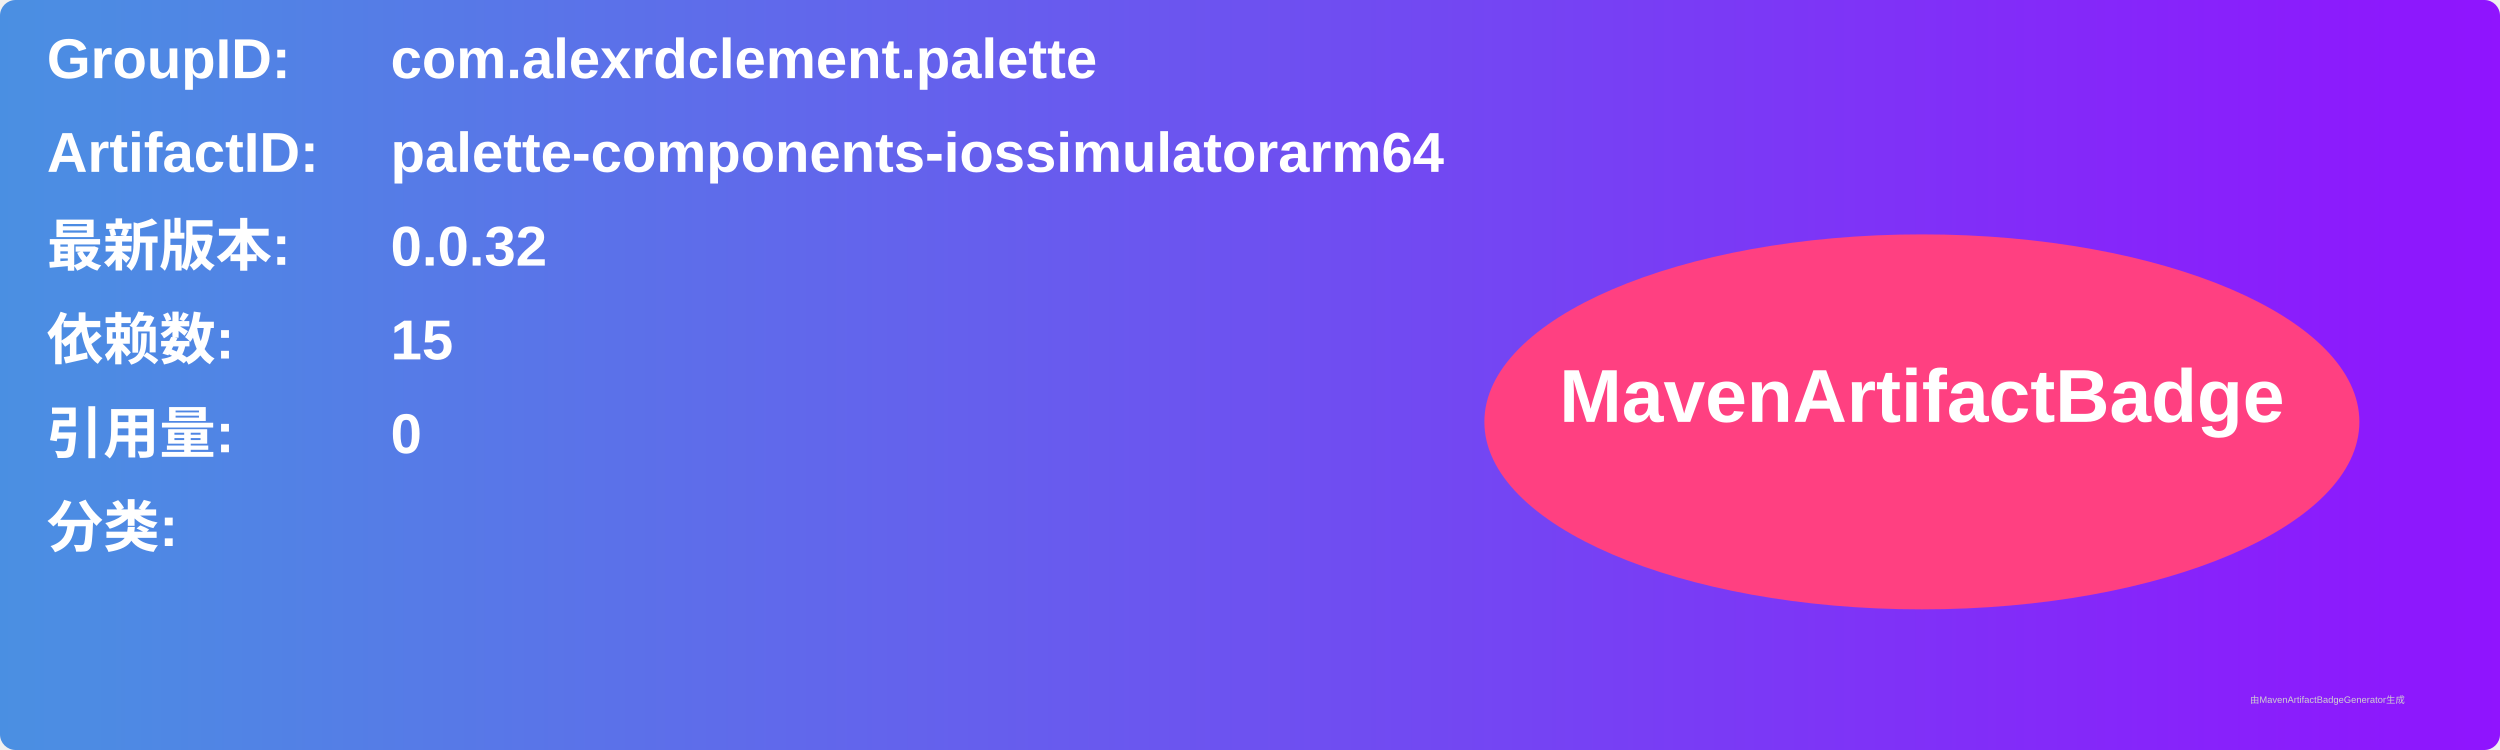
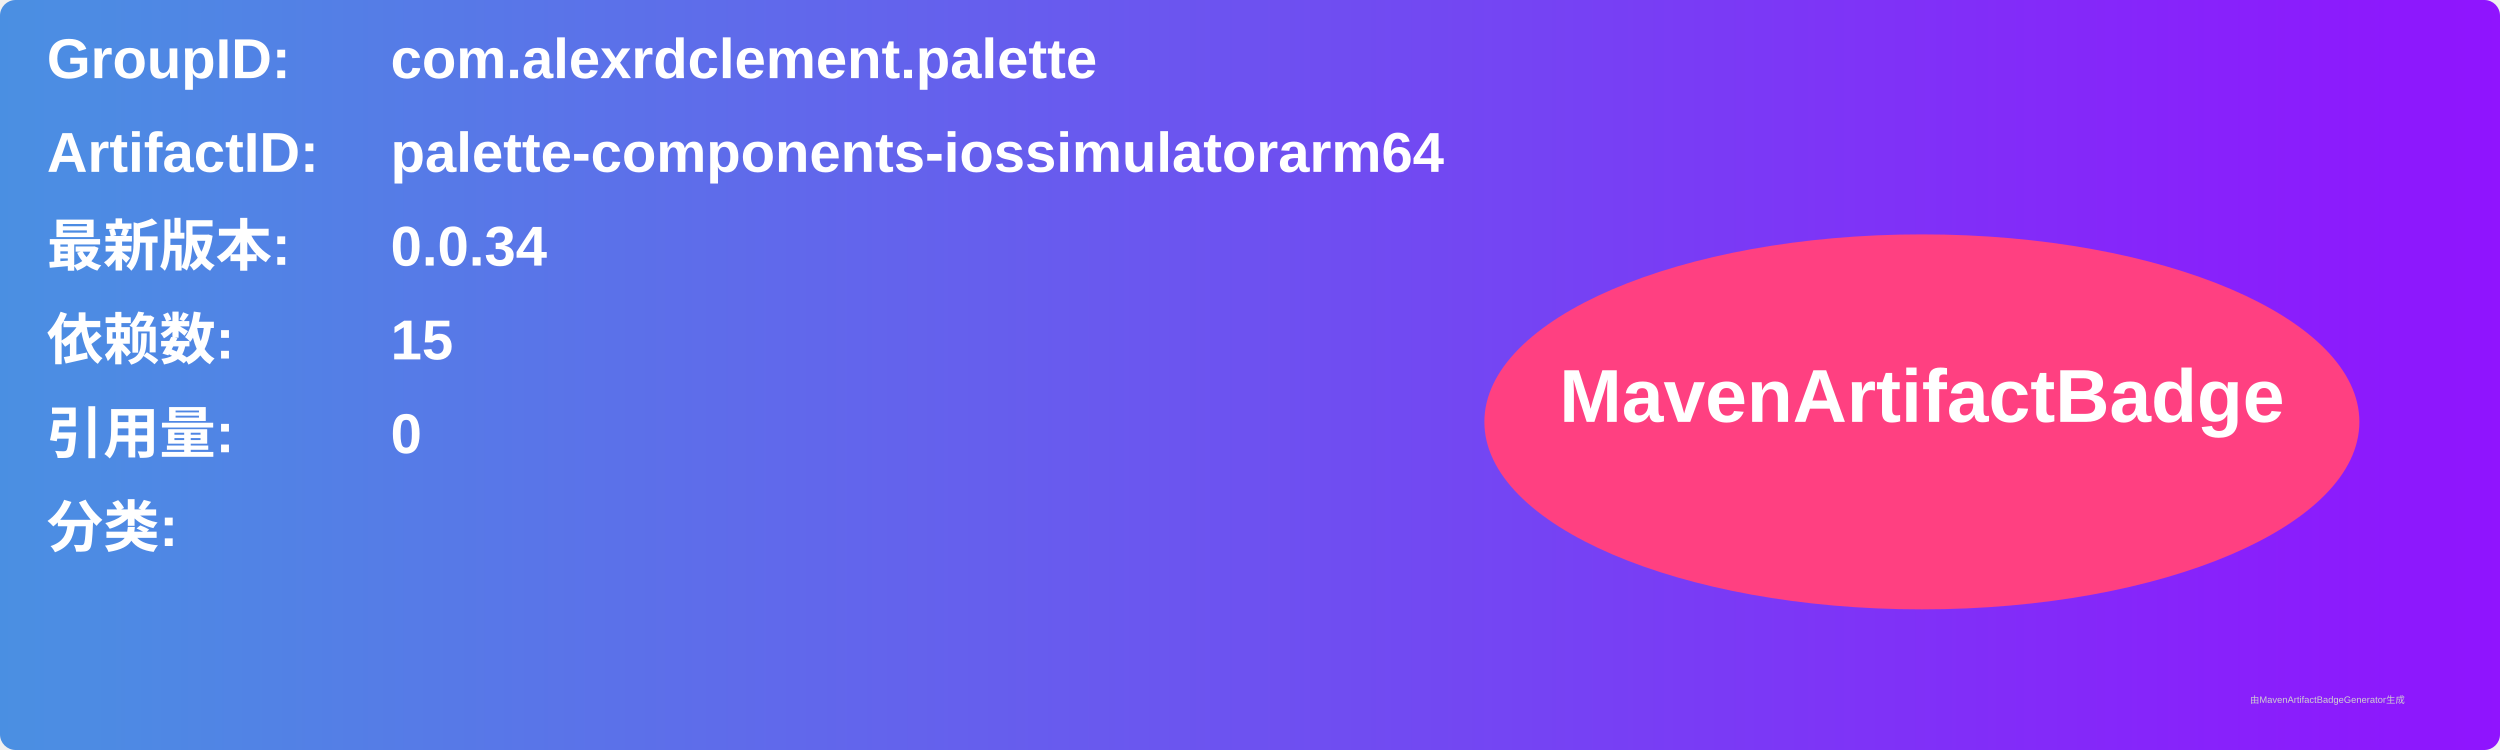
<svg xmlns="http://www.w3.org/2000/svg" width="800" height="240" viewBox="0 0 800 240">
  <linearGradient id="grad" x1="0%" y1="0%" x2="100%" y2="0%">
    <stop offset="0%" stop-color="#4a90e2" />
    <stop offset="100%" stop-color="#9013fe" />
  </linearGradient>
  <rect width="100%" height="100%" rx="5" ry="5" fill="url(#grad)" />
  <g transform="translate(15, 15)">
    <text x="0" y="10" font-family="Arial" font-size="18" fill="white" font-weight="bold" width="260">GroupID:</text>
    <text x="110" y="10" font-family="Arial" font-size="18" fill="white" font-weight="bold" width="460">com.alexrdclement.palette</text>
    <text x="0" y="40" font-family="Arial" font-size="18" fill="white" font-weight="bold" width="260">ArtifactID:</text>
    <text x="110" y="40" font-family="Arial" font-size="18" fill="white" font-weight="bold" width="460">palette-components-iossimulatorarm64</text>
    <text x="0" y="70" font-family="Arial" font-size="18" fill="white" font-weight="bold">最新版本:</text>
    <text x="110" y="70" font-family="Arial" font-size="18" fill="white" font-weight="bold">
-       <tspan font-weight="bold">0.0.32</tspan>
+       <tspan font-weight="bold">0.0.34</tspan>
    </text>
    <text x="0" y="100" font-family="Arial" font-size="18" fill="white" font-weight="bold">依赖数: </text>
    <text x="110" y="100" font-family="Arial" font-size="18" fill="white">
      <tspan font-weight="bold">15</tspan>
    </text>
    <text x="0" y="130" font-family="Arial" font-size="18" fill="white" font-weight="bold">引用量: </text>
    <text x="110" y="130" font-family="Arial" font-size="18" fill="white">
      <tspan font-weight="bold">0</tspan>
    </text>
    <text x="0" y="160" font-family="Arial" font-size="18" fill="white" font-weight="bold">分类:</text>
    <text x="10" y="190" font-family="Arial" font-size="10" fill="white">
      <tspan font-weight="bold" />
    </text>
    <ellipse cx="600" cy="120" rx="140" ry="60" fill="#ff4081" />
    <text x="600" y="120" text-anchor="middle" font-family="Arial" font-size="24" fill="white" font-weight="bold">MavenArtifactBadge</text>
  </g>
  <text x="720" y="225" font-family="Arial" font-size="3" fill="#d0d0d0">由MavenArtifactBadgeGenerator生成</text>
</svg>
